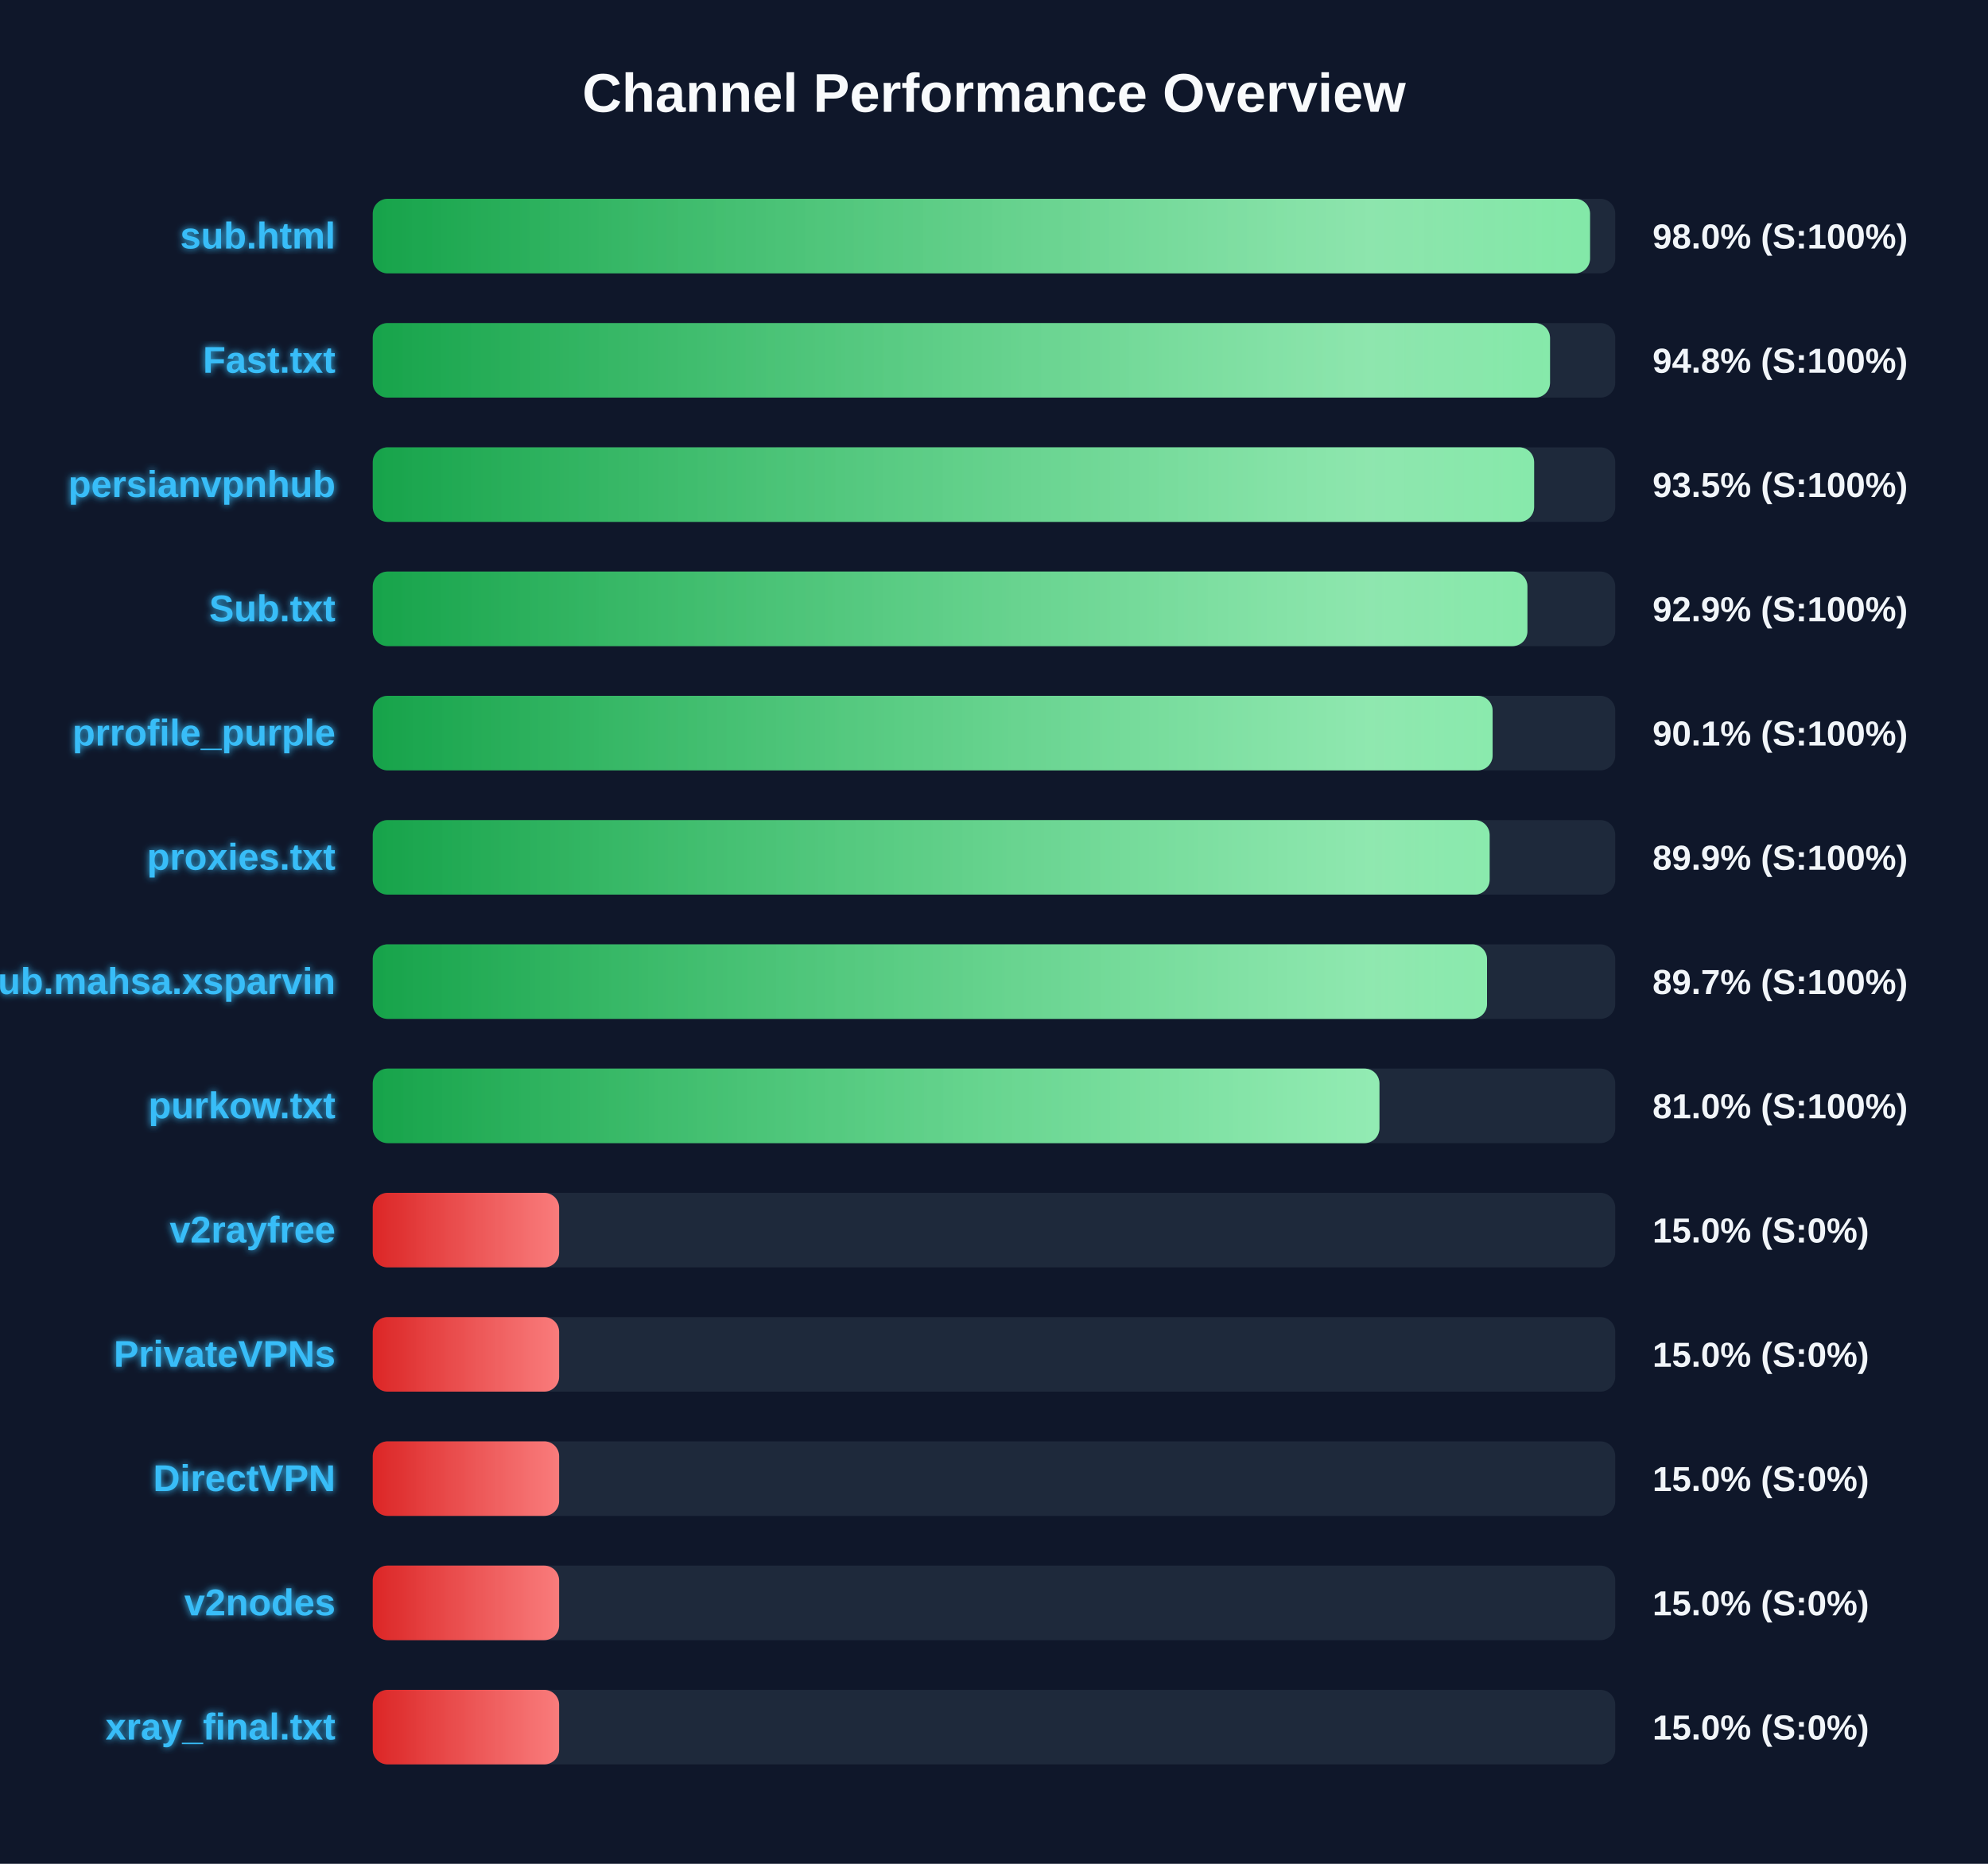
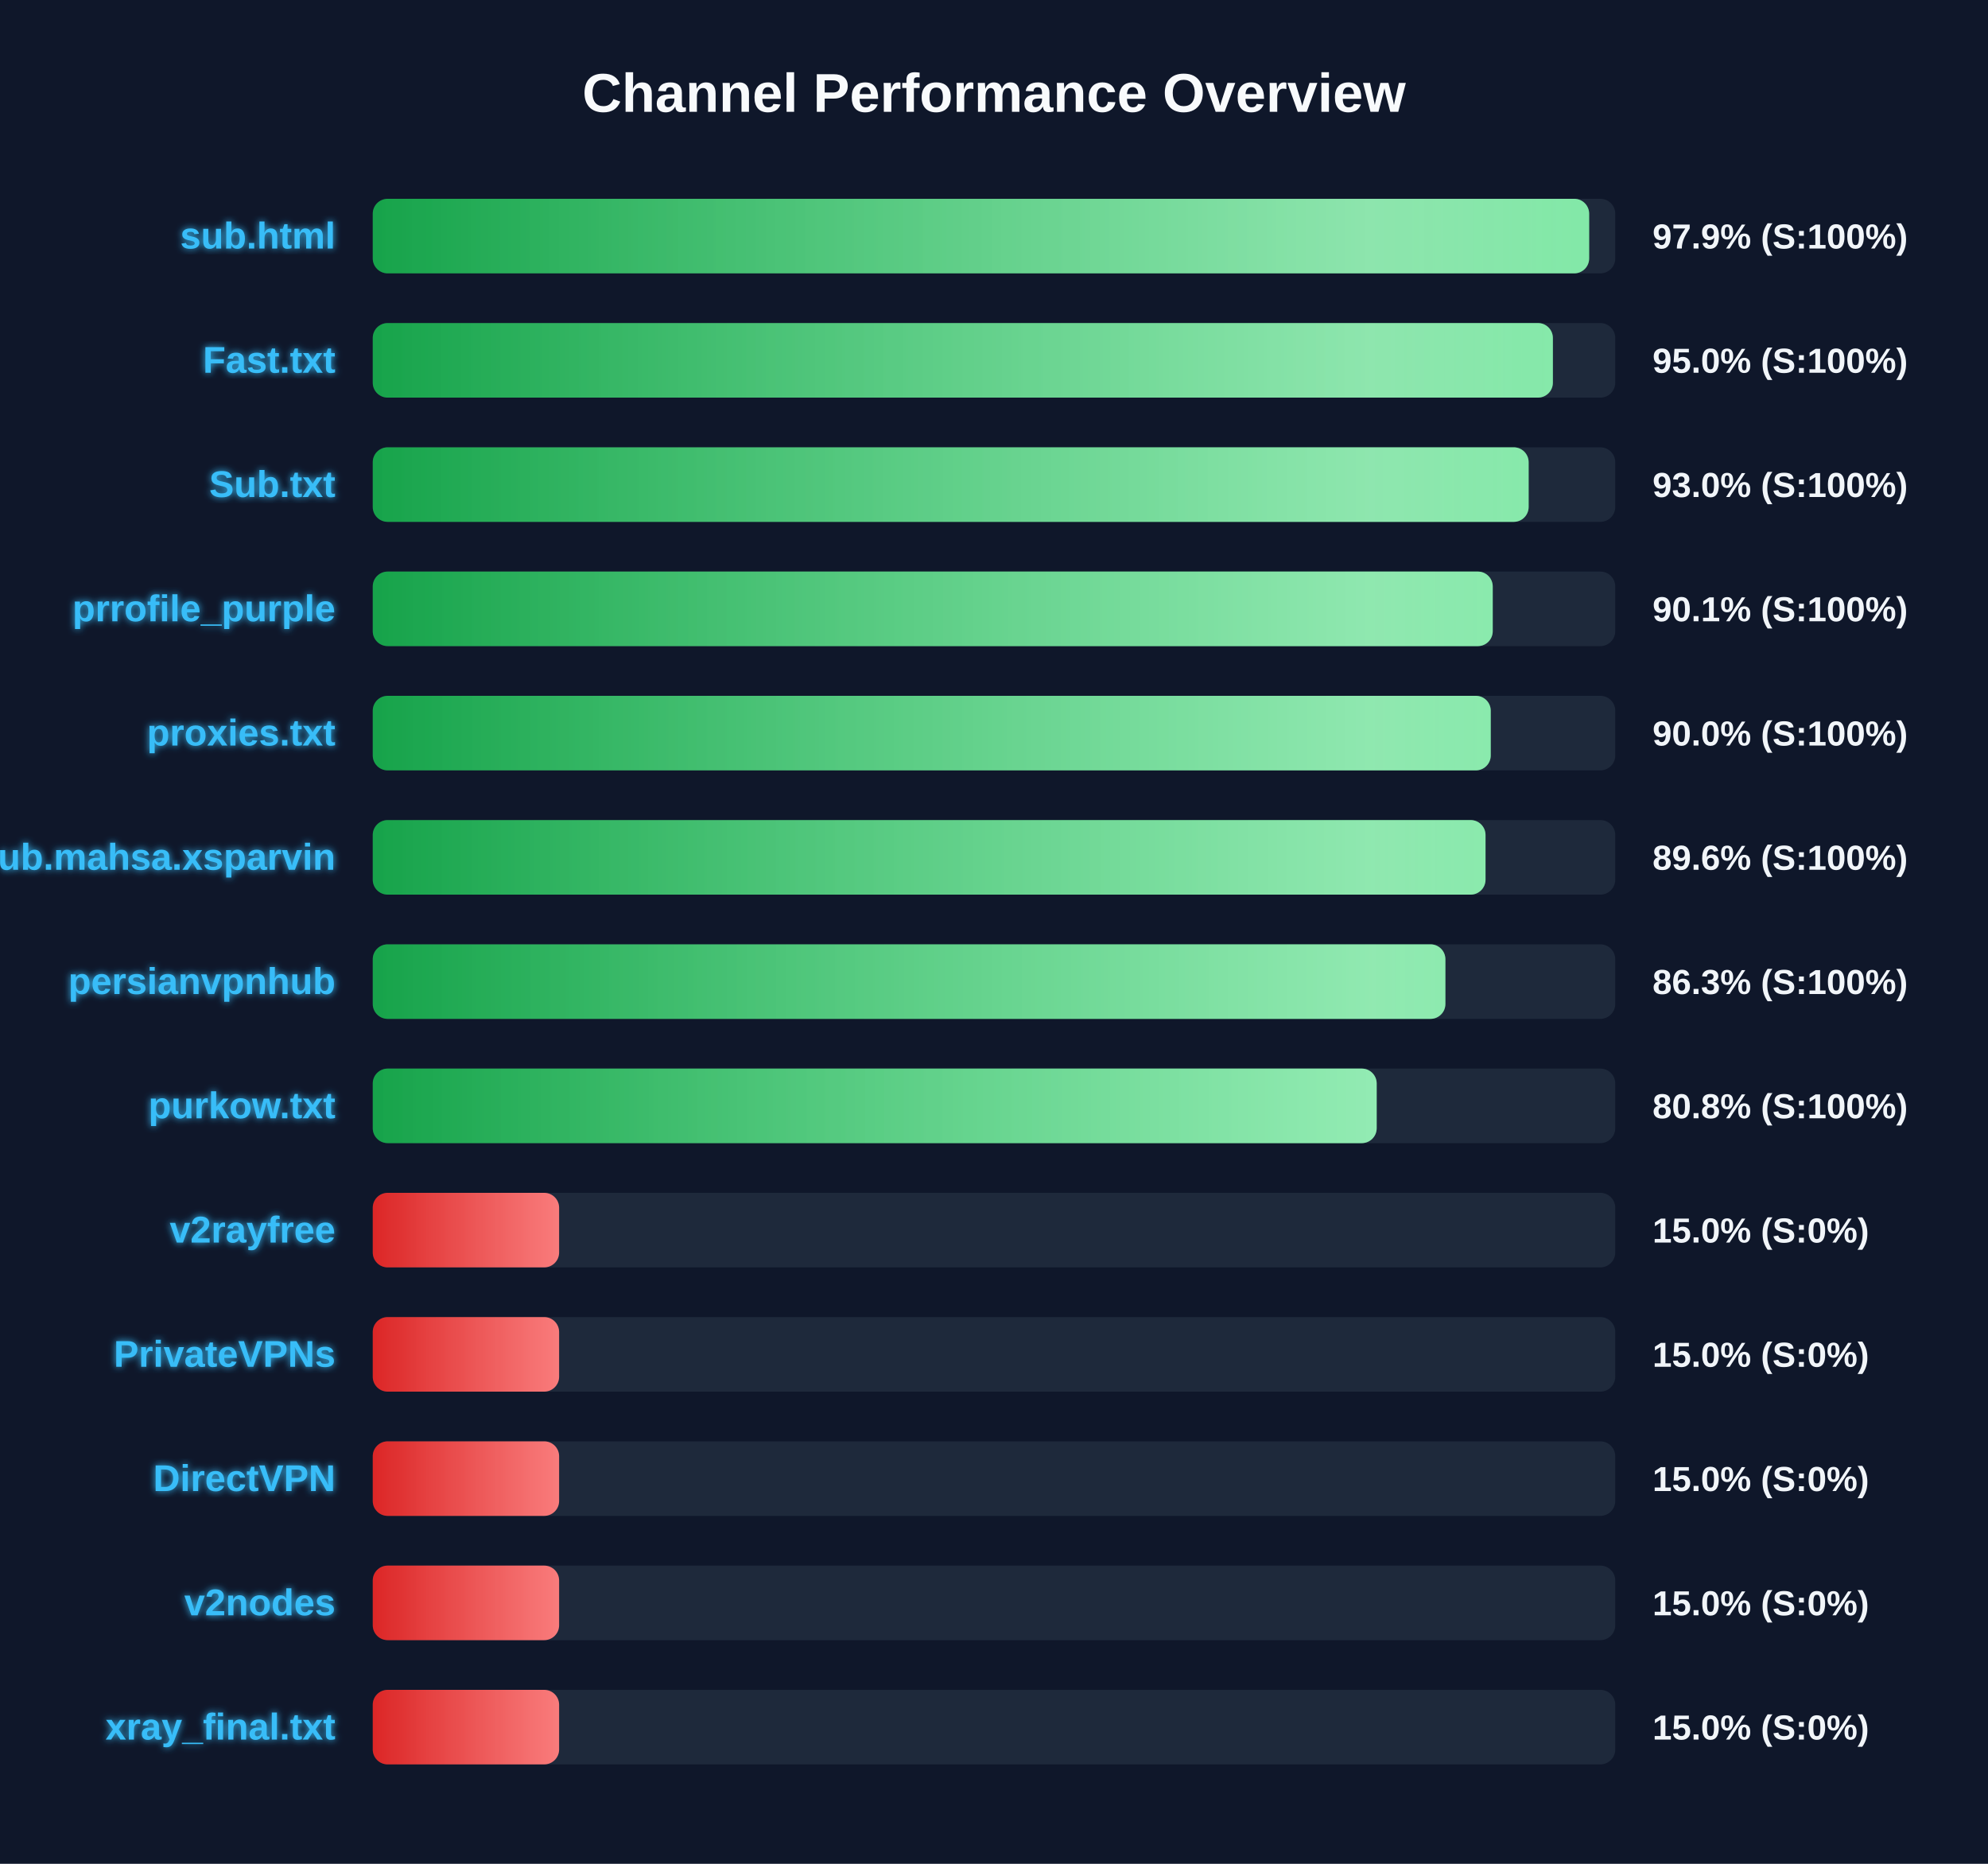
<svg xmlns="http://www.w3.org/2000/svg" width="800" height="750" version="1.1">
  <defs>
    <linearGradient id="grad-green" x1="0%" y1="0%" x2="100%" y2="0%">
      <stop offset="0%" stop-color="#16a34a" />
      <stop offset="100%" stop-color="#4ade80" />
    </linearGradient>
    <linearGradient id="grad-yellow" x1="0%" y1="0%" x2="100%" y2="0%">
      <stop offset="0%" stop-color="#ca8a04" />
      <stop offset="100%" stop-color="#fde047" />
    </linearGradient>
    <linearGradient id="grad-red" x1="0%" y1="0%" x2="100%" y2="0%">
      <stop offset="0%" stop-color="#dc2626" />
      <stop offset="100%" stop-color="#f87171" />
    </linearGradient>
    <linearGradient id="shimmer" x1="0%" y1="0%" x2="100%" y2="0%">
      <stop offset="0%" stop-color="rgba(255,255,255,0)" />
      <stop offset="50%" stop-color="rgba(255,255,255,0.4)" />
      <stop offset="100%" stop-color="rgba(255,255,255,0)" />
    </linearGradient>
    <filter id="glow" x="-20%" y="-20%" width="140%" height="140%">
      <feGaussianBlur stdDeviation="1.5" result="blur" />
      <feComposite in="SourceGraphic" in2="blur" operator="over" />
    </filter>
  </defs>
  <style>
        .bg-rect { fill: #0f172a; }
        .title { font: bold 22px 'Segoe UI', Arial, sans-serif; fill: #f8fafc; }
        .row { font: bold 15px 'Segoe UI', Arial, sans-serif; fill: #38bdf8; filter: url(#glow); }
        .score { font: bold 14px 'Segoe UI', Arial, sans-serif; fill: #f1f5f9; }
        @keyframes shimmer-anim {
            0% { transform: translateX(-100%); }
            100% { transform: translateX(200%); }
        }
        .shimmer-rect {
            animation: shimmer-anim 2.5s infinite linear;
        }
    </style>
  <rect width="100%" height="100%" class="bg-rect" />
  <text x="400" y="45" text-anchor="middle" class="title">Channel Performance Overview</text>
  <rect x="150" y="80" width="500" height="30" fill="#1e293b" rx="6" />
  <clipPath id="clip-0">
-     <rect x="150" y="80" width="489.85" height="30" rx="6" />
+     <rect x="150" y="80" width="489.5" height="30" rx="6" />
  </clipPath>
-   <rect x="150" y="80" width="489.85" height="30" fill="url(#grad-green)" rx="6" />
+   <rect x="150" y="80" width="489.5" height="30" fill="url(#grad-green)" rx="6" />
  <g clip-path="url(#clip-0)">
    <rect x="150" y="80" width="100%" height="30" fill="url(#shimmer)" class="shimmer-rect" />
  </g>
  <text x="135" y="100" text-anchor="end" class="row">sub.html</text>
-   <text x="665" y="100" text-anchor="start" class="score">98.0% (S:100%)</text>
+   <text x="665" y="100" text-anchor="start" class="score">97.9% (S:100%)</text>
  <rect x="150" y="130" width="500" height="30" fill="#1e293b" rx="6" />
  <clipPath id="clip-1">
-     <rect x="150" y="130" width="473.75" height="30" rx="6" />
+     <rect x="150" y="130" width="474.9" height="30" rx="6" />
  </clipPath>
-   <rect x="150" y="130" width="473.75" height="30" fill="url(#grad-green)" rx="6" />
+   <rect x="150" y="130" width="474.9" height="30" fill="url(#grad-green)" rx="6" />
  <g clip-path="url(#clip-1)">
    <rect x="150" y="130" width="100%" height="30" fill="url(#shimmer)" class="shimmer-rect" />
  </g>
  <text x="135" y="150" text-anchor="end" class="row">Fast.txt</text>
-   <text x="665" y="150" text-anchor="start" class="score">94.8% (S:100%)</text>
+   <text x="665" y="150" text-anchor="start" class="score">95.0% (S:100%)</text>
  <rect x="150" y="180" width="500" height="30" fill="#1e293b" rx="6" />
  <clipPath id="clip-2">
-     <rect x="150" y="180" width="467.35" height="30" rx="6" />
+     <rect x="150" y="180" width="465.15" height="30" rx="6" />
  </clipPath>
-   <rect x="150" y="180" width="467.35" height="30" fill="url(#grad-green)" rx="6" />
+   <rect x="150" y="180" width="465.15" height="30" fill="url(#grad-green)" rx="6" />
  <g clip-path="url(#clip-2)">
    <rect x="150" y="180" width="100%" height="30" fill="url(#shimmer)" class="shimmer-rect" />
  </g>
-   <text x="135" y="200" text-anchor="end" class="row">persianvpnhub</text>
-   <text x="665" y="200" text-anchor="start" class="score">93.5% (S:100%)</text>
+   <text x="135" y="200" text-anchor="end" class="row">Sub.txt</text>
+   <text x="665" y="200" text-anchor="start" class="score">93.0% (S:100%)</text>
  <rect x="150" y="230" width="500" height="30" fill="#1e293b" rx="6" />
  <clipPath id="clip-3">
-     <rect x="150" y="230" width="464.65" height="30" rx="6" />
+     <rect x="150" y="230" width="450.7" height="30" rx="6" />
  </clipPath>
-   <rect x="150" y="230" width="464.65" height="30" fill="url(#grad-green)" rx="6" />
+   <rect x="150" y="230" width="450.7" height="30" fill="url(#grad-green)" rx="6" />
  <g clip-path="url(#clip-3)">
    <rect x="150" y="230" width="100%" height="30" fill="url(#shimmer)" class="shimmer-rect" />
  </g>
-   <text x="135" y="250" text-anchor="end" class="row">Sub.txt</text>
-   <text x="665" y="250" text-anchor="start" class="score">92.9% (S:100%)</text>
+   <text x="135" y="250" text-anchor="end" class="row">prrofile_purple</text>
+   <text x="665" y="250" text-anchor="start" class="score">90.1% (S:100%)</text>
  <rect x="150" y="280" width="500" height="30" fill="#1e293b" rx="6" />
  <clipPath id="clip-4">
-     <rect x="150" y="280" width="450.65" height="30" rx="6" />
+     <rect x="150" y="280" width="449.9" height="30" rx="6" />
  </clipPath>
-   <rect x="150" y="280" width="450.65" height="30" fill="url(#grad-green)" rx="6" />
+   <rect x="150" y="280" width="449.9" height="30" fill="url(#grad-green)" rx="6" />
  <g clip-path="url(#clip-4)">
    <rect x="150" y="280" width="100%" height="30" fill="url(#shimmer)" class="shimmer-rect" />
  </g>
-   <text x="135" y="300" text-anchor="end" class="row">prrofile_purple</text>
-   <text x="665" y="300" text-anchor="start" class="score">90.1% (S:100%)</text>
+   <text x="135" y="300" text-anchor="end" class="row">proxies.txt</text>
+   <text x="665" y="300" text-anchor="start" class="score">90.0% (S:100%)</text>
  <rect x="150" y="330" width="500" height="30" fill="#1e293b" rx="6" />
  <clipPath id="clip-5">
-     <rect x="150" y="330" width="449.45" height="30" rx="6" />
+     <rect x="150" y="330" width="447.8" height="30" rx="6" />
  </clipPath>
-   <rect x="150" y="330" width="449.45" height="30" fill="url(#grad-green)" rx="6" />
+   <rect x="150" y="330" width="447.8" height="30" fill="url(#grad-green)" rx="6" />
  <g clip-path="url(#clip-5)">
    <rect x="150" y="330" width="100%" height="30" fill="url(#shimmer)" class="shimmer-rect" />
  </g>
-   <text x="135" y="350" text-anchor="end" class="row">proxies.txt</text>
-   <text x="665" y="350" text-anchor="start" class="score">89.9% (S:100%)</text>
+   <text x="135" y="350" text-anchor="end" class="row">Sub.mahsa.xsparvin</text>
+   <text x="665" y="350" text-anchor="start" class="score">89.6% (S:100%)</text>
  <rect x="150" y="380" width="500" height="30" fill="#1e293b" rx="6" />
  <clipPath id="clip-6">
-     <rect x="150" y="380" width="448.4" height="30" rx="6" />
+     <rect x="150" y="380" width="431.65" height="30" rx="6" />
  </clipPath>
-   <rect x="150" y="380" width="448.4" height="30" fill="url(#grad-green)" rx="6" />
+   <rect x="150" y="380" width="431.65" height="30" fill="url(#grad-green)" rx="6" />
  <g clip-path="url(#clip-6)">
    <rect x="150" y="380" width="100%" height="30" fill="url(#shimmer)" class="shimmer-rect" />
  </g>
-   <text x="135" y="400" text-anchor="end" class="row">Sub.mahsa.xsparvin</text>
-   <text x="665" y="400" text-anchor="start" class="score">89.7% (S:100%)</text>
+   <text x="135" y="400" text-anchor="end" class="row">persianvpnhub</text>
+   <text x="665" y="400" text-anchor="start" class="score">86.3% (S:100%)</text>
  <rect x="150" y="430" width="500" height="30" fill="#1e293b" rx="6" />
  <clipPath id="clip-7">
-     <rect x="150" y="430" width="405.1" height="30" rx="6" />
+     <rect x="150" y="430" width="404.0" height="30" rx="6" />
  </clipPath>
-   <rect x="150" y="430" width="405.1" height="30" fill="url(#grad-green)" rx="6" />
+   <rect x="150" y="430" width="404.0" height="30" fill="url(#grad-green)" rx="6" />
  <g clip-path="url(#clip-7)">
    <rect x="150" y="430" width="100%" height="30" fill="url(#shimmer)" class="shimmer-rect" />
  </g>
  <text x="135" y="450" text-anchor="end" class="row">purkow.txt</text>
-   <text x="665" y="450" text-anchor="start" class="score">81.0% (S:100%)</text>
+   <text x="665" y="450" text-anchor="start" class="score">80.8% (S:100%)</text>
  <rect x="150" y="480" width="500" height="30" fill="#1e293b" rx="6" />
  <clipPath id="clip-8">
    <rect x="150" y="480" width="75.0" height="30" rx="6" />
  </clipPath>
  <rect x="150" y="480" width="75.0" height="30" fill="url(#grad-red)" rx="6" />
  <g clip-path="url(#clip-8)">
    <rect x="150" y="480" width="100%" height="30" fill="url(#shimmer)" class="shimmer-rect" />
  </g>
  <text x="135" y="500" text-anchor="end" class="row">v2rayfree</text>
  <text x="665" y="500" text-anchor="start" class="score">15.0% (S:0%)</text>
  <rect x="150" y="530" width="500" height="30" fill="#1e293b" rx="6" />
  <clipPath id="clip-9">
    <rect x="150" y="530" width="75.0" height="30" rx="6" />
  </clipPath>
  <rect x="150" y="530" width="75.0" height="30" fill="url(#grad-red)" rx="6" />
  <g clip-path="url(#clip-9)">
    <rect x="150" y="530" width="100%" height="30" fill="url(#shimmer)" class="shimmer-rect" />
  </g>
  <text x="135" y="550" text-anchor="end" class="row">PrivateVPNs</text>
  <text x="665" y="550" text-anchor="start" class="score">15.0% (S:0%)</text>
  <rect x="150" y="580" width="500" height="30" fill="#1e293b" rx="6" />
  <clipPath id="clip-10">
    <rect x="150" y="580" width="75.0" height="30" rx="6" />
  </clipPath>
  <rect x="150" y="580" width="75.0" height="30" fill="url(#grad-red)" rx="6" />
  <g clip-path="url(#clip-10)">
    <rect x="150" y="580" width="100%" height="30" fill="url(#shimmer)" class="shimmer-rect" />
  </g>
  <text x="135" y="600" text-anchor="end" class="row">DirectVPN</text>
  <text x="665" y="600" text-anchor="start" class="score">15.0% (S:0%)</text>
  <rect x="150" y="630" width="500" height="30" fill="#1e293b" rx="6" />
  <clipPath id="clip-11">
    <rect x="150" y="630" width="75.0" height="30" rx="6" />
  </clipPath>
  <rect x="150" y="630" width="75.0" height="30" fill="url(#grad-red)" rx="6" />
  <g clip-path="url(#clip-11)">
    <rect x="150" y="630" width="100%" height="30" fill="url(#shimmer)" class="shimmer-rect" />
  </g>
  <text x="135" y="650" text-anchor="end" class="row">v2nodes</text>
  <text x="665" y="650" text-anchor="start" class="score">15.0% (S:0%)</text>
  <rect x="150" y="680" width="500" height="30" fill="#1e293b" rx="6" />
  <clipPath id="clip-12">
    <rect x="150" y="680" width="75.0" height="30" rx="6" />
  </clipPath>
  <rect x="150" y="680" width="75.0" height="30" fill="url(#grad-red)" rx="6" />
  <g clip-path="url(#clip-12)">
    <rect x="150" y="680" width="100%" height="30" fill="url(#shimmer)" class="shimmer-rect" />
  </g>
  <text x="135" y="700" text-anchor="end" class="row">xray_final.txt</text>
  <text x="665" y="700" text-anchor="start" class="score">15.0% (S:0%)</text>
</svg>
